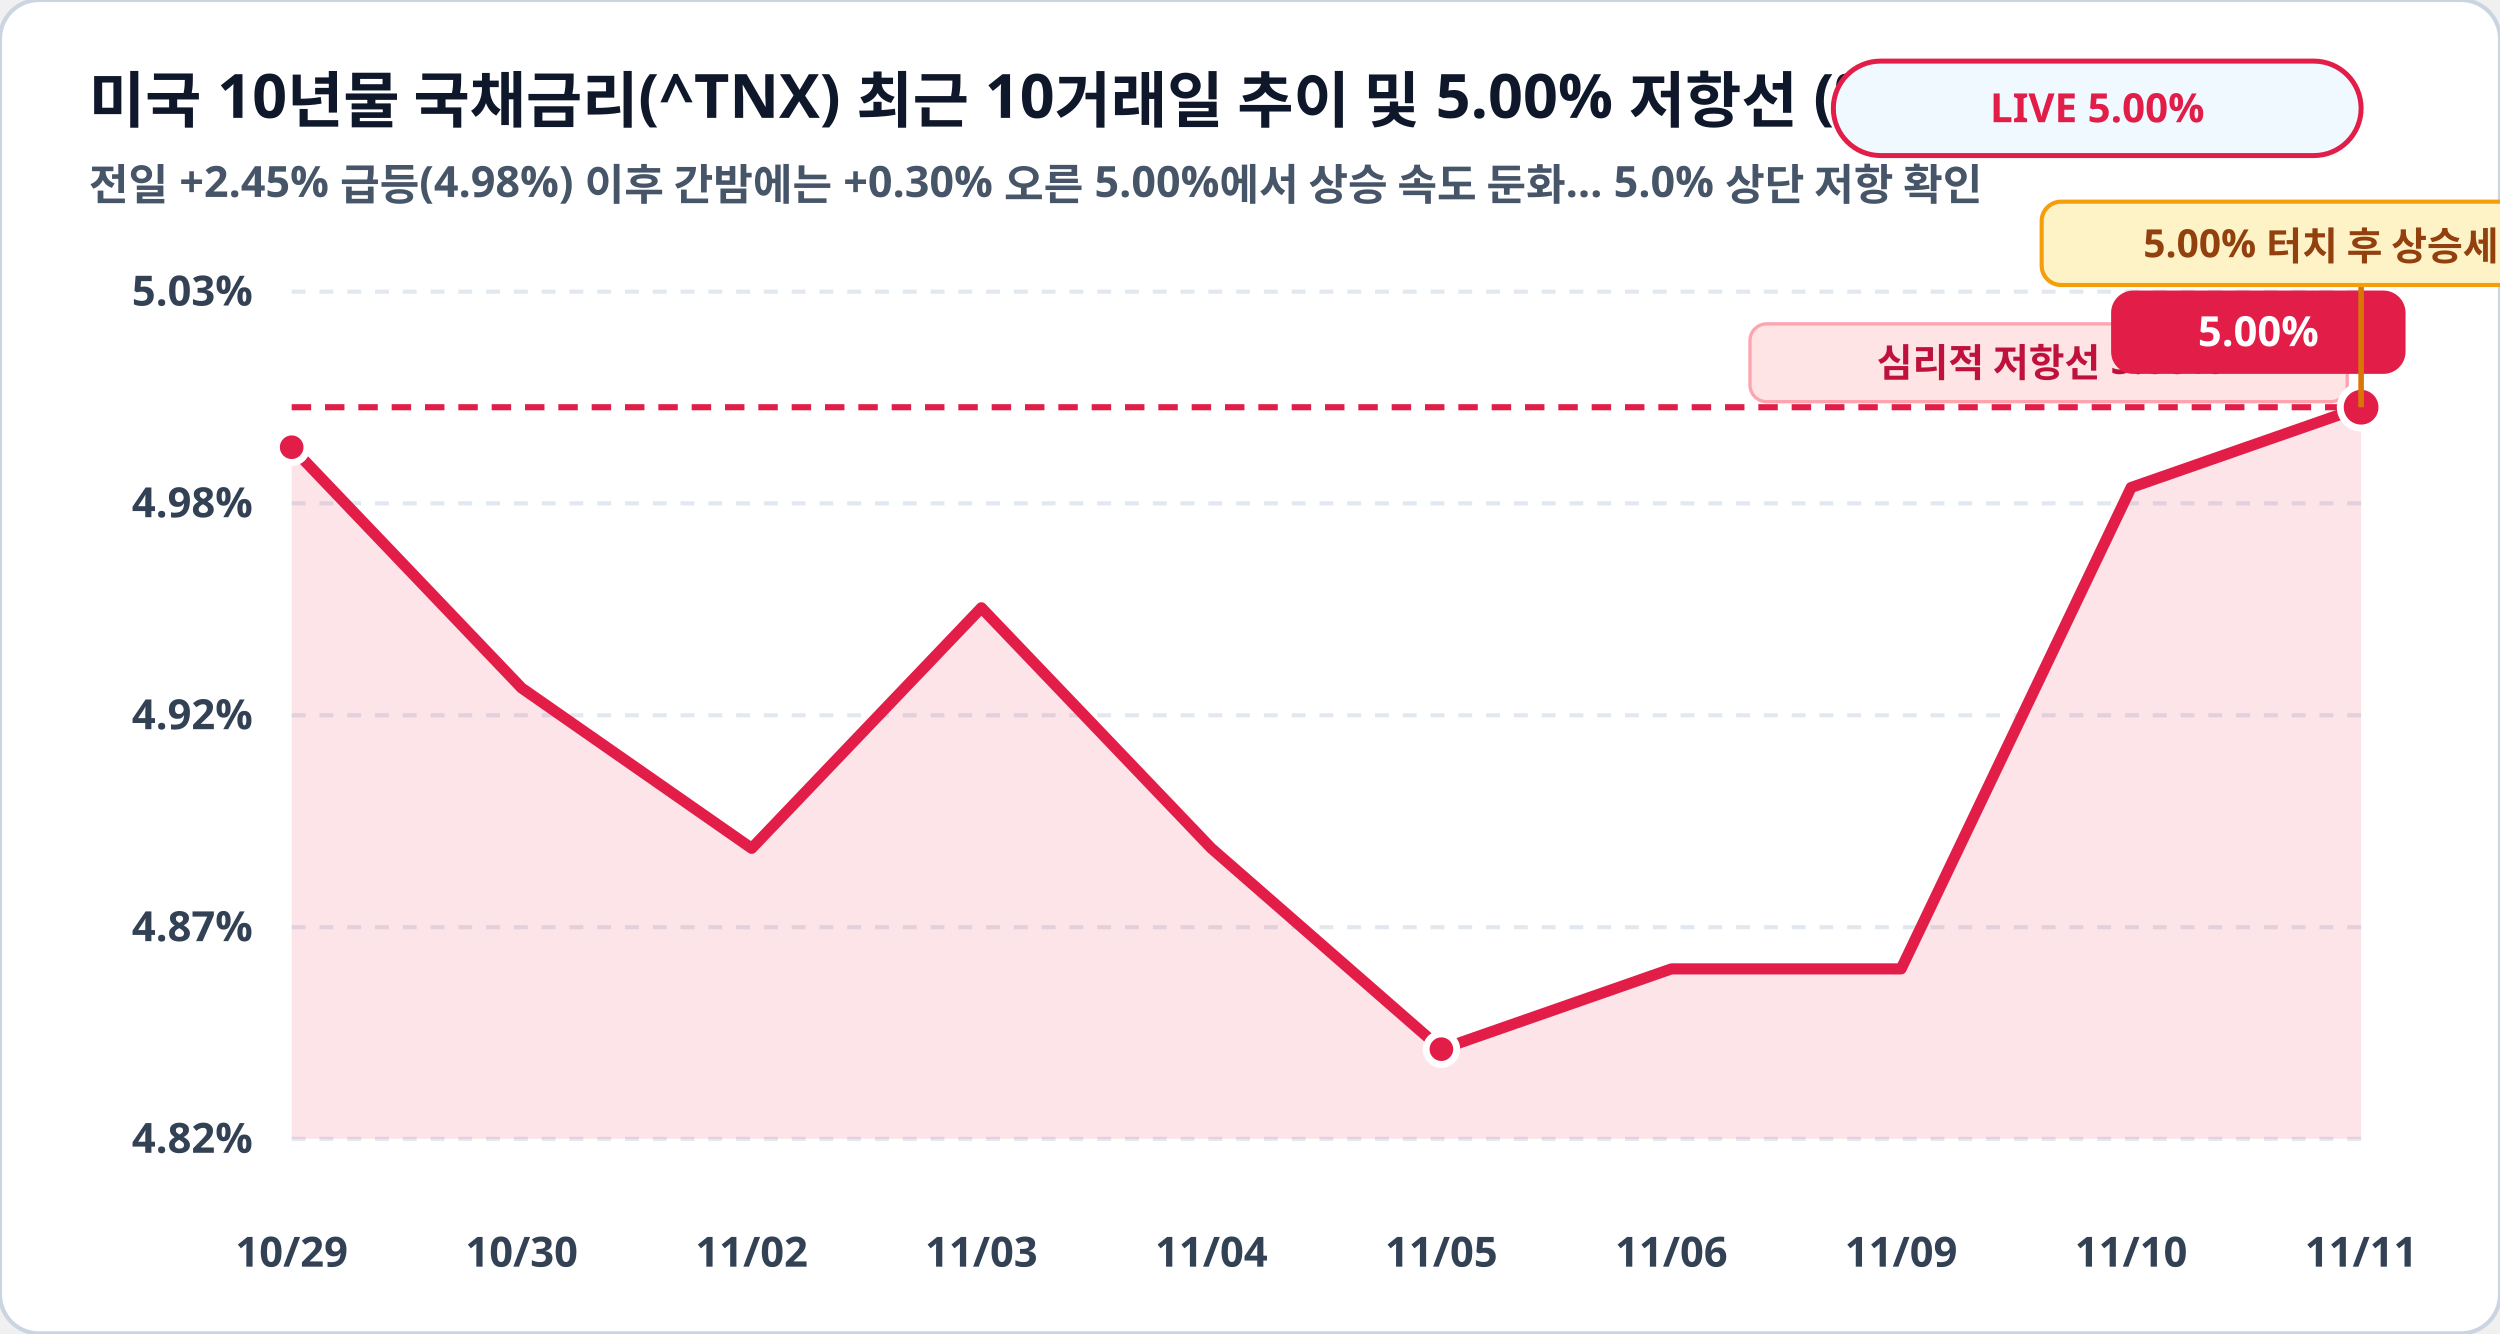
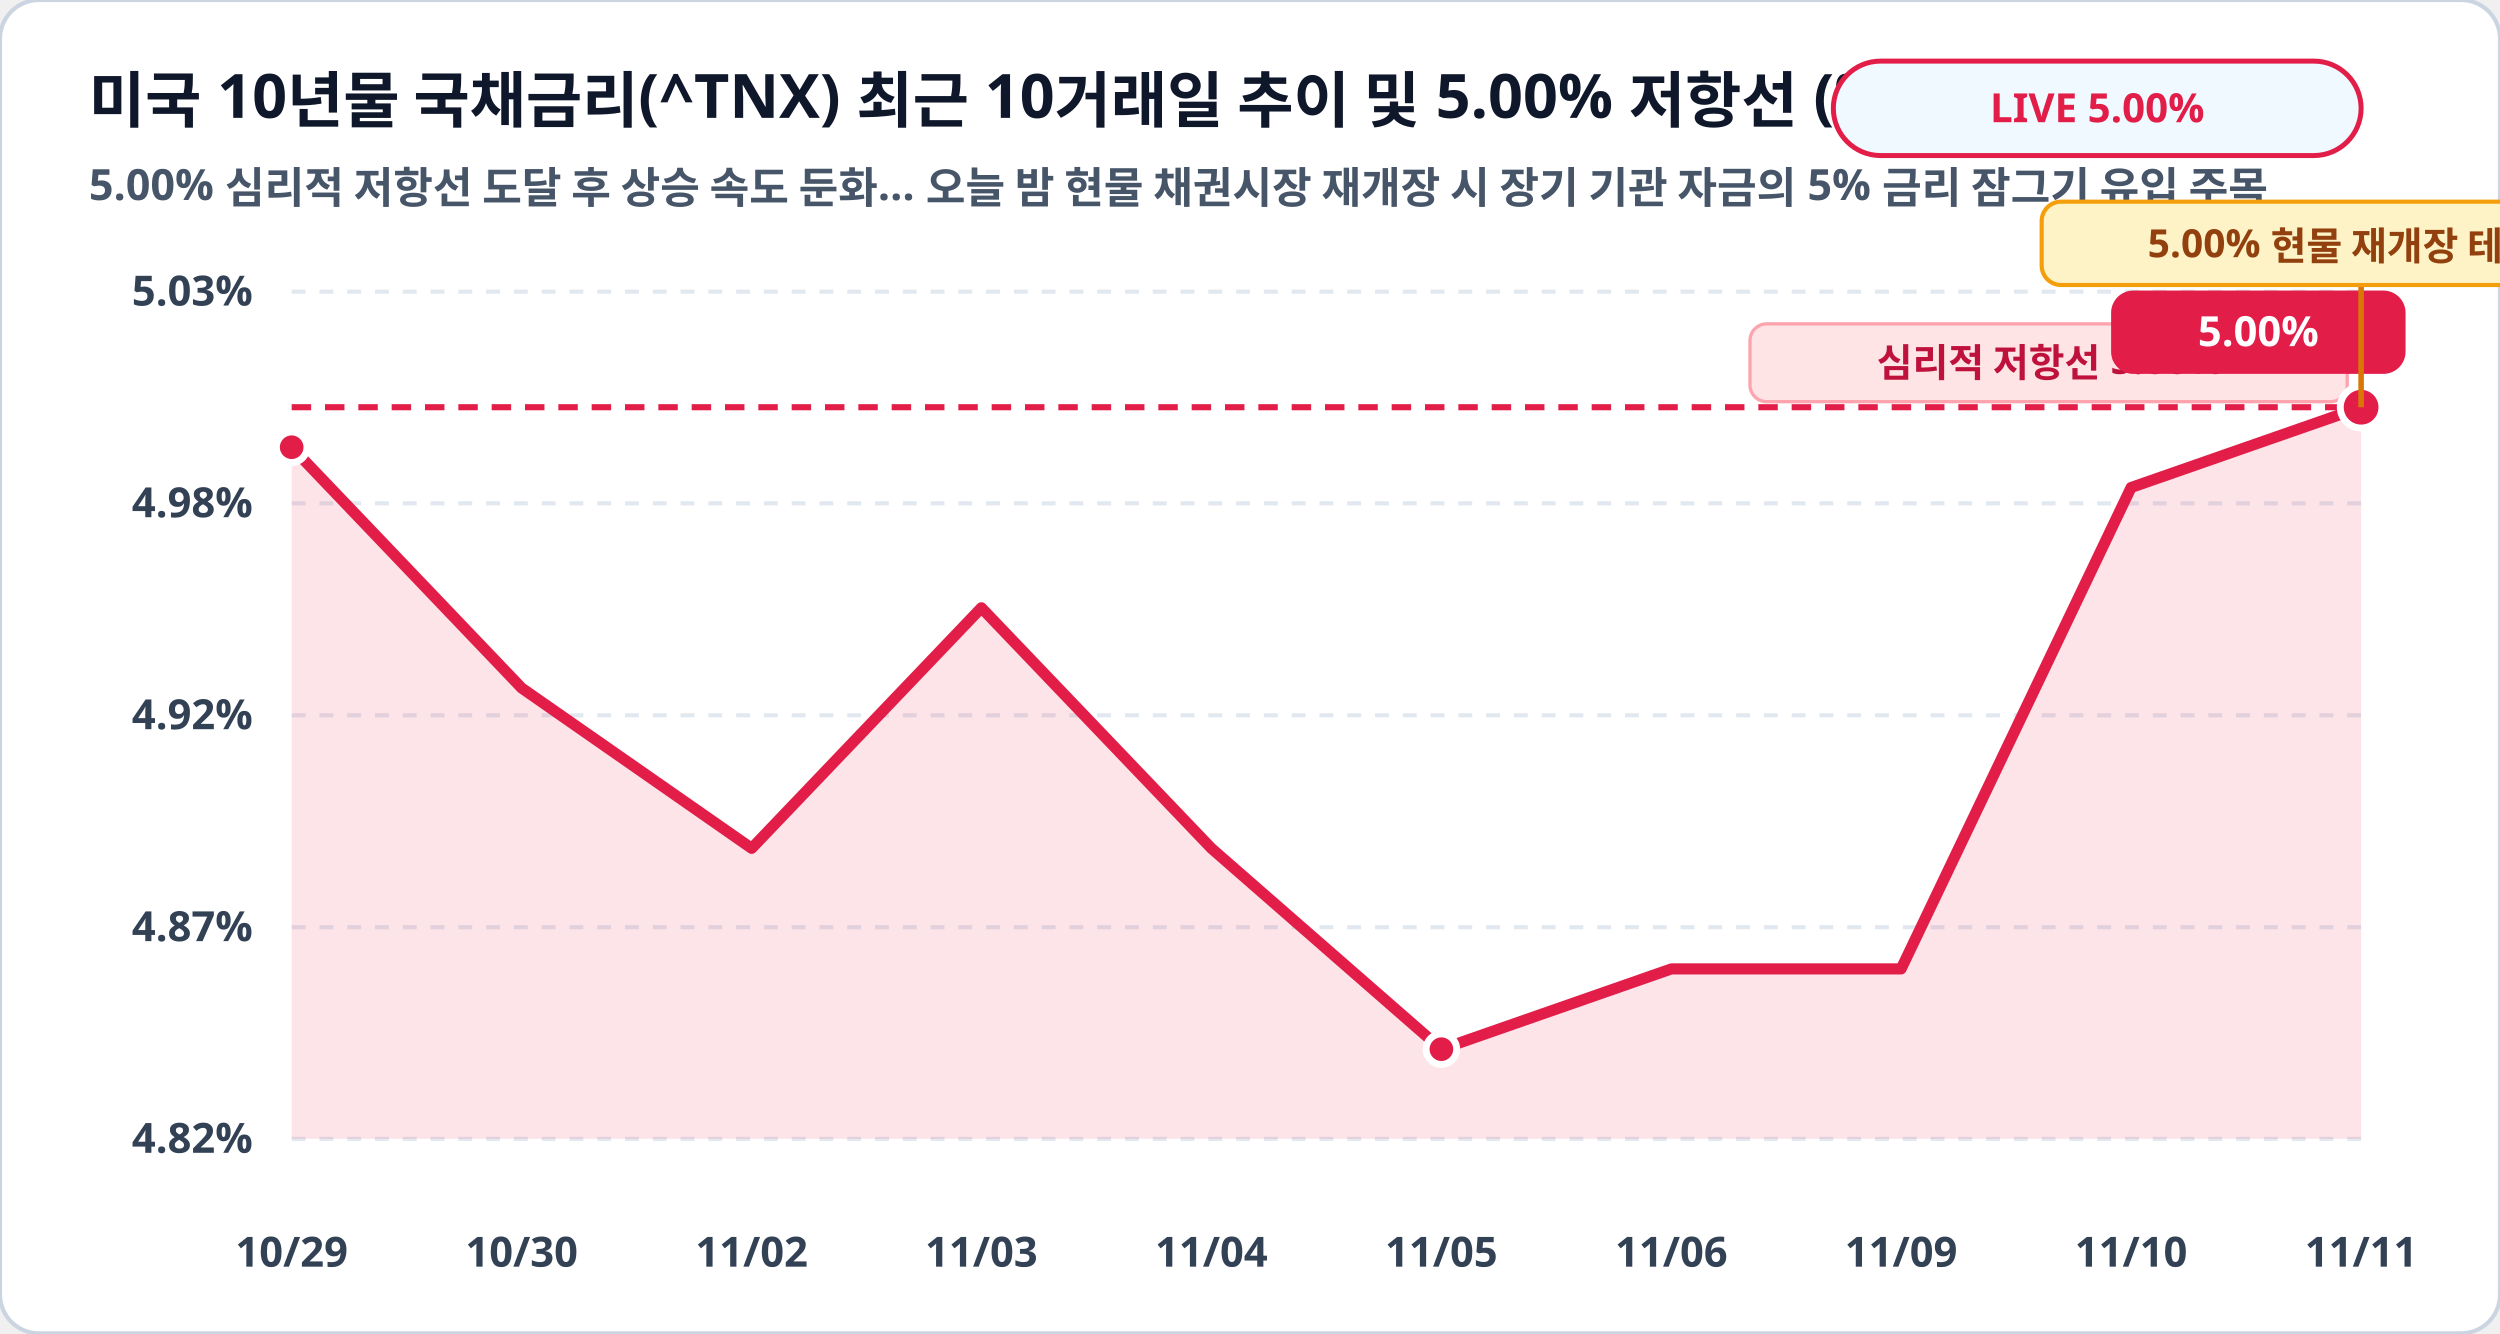
<svg xmlns="http://www.w3.org/2000/svg" viewBox="0 0 900 480" width="100%" height="100%">
  <rect width="900" height="480" rx="14" fill="#ffffff" stroke="#cbd5e1" stroke-width="1.5" />
  <text x="32" y="44" fill="#0f172a" font-family="Pretendard, sans-serif" font-size="22" font-weight="900">미국 10년물 국채금리(^TNX) 최근 10거래일 추이 및 5.00% 저항선 (%)</text>
-   <text x="32" y="72" fill="#475569" font-family="Pretendard, sans-serif" font-size="15.5" font-weight="600">전일 +2.45% 급등(4.98%) 이후 간밤에는 +0.30% 오른 5.00%에서 상승 속도 둔화… 5.0% 상단 저항 확인</text>
+   <text x="32" y="72" fill="#475569" font-family="Pretendard, sans-serif" font-size="15.5" font-weight="600">5.00% 심리적 저항선 도달 후 상승 속도 둔화… 오늘 밤 현물 채권시장 재개장 시 장기 기관 자금의 5% 금리 잠그기 유입 주목</text>
  <rect x="660" y="22" width="190" height="34" rx="17" fill="#f0f9ff" stroke="#e11d48" stroke-width="1.8" />
  <text x="755" y="44" fill="#e11d48" font-family="Pretendard, sans-serif" font-size="14.5" font-weight="800" text-anchor="middle">LIVE 5.00%</text>
  <line x1="105" y1="105.0" x2="850" y2="105.0" stroke="#e2e8f0" stroke-width="1.5" stroke-dasharray="5,5" />
  <text x="91" y="110.0" fill="#334155" font-family="Pretendard, sans-serif" font-size="15" font-weight="700" text-anchor="end">5.03%</text>
  <line x1="105" y1="181.2" x2="850" y2="181.2" stroke="#e2e8f0" stroke-width="1.5" stroke-dasharray="5,5" />
  <text x="91" y="186.2" fill="#334155" font-family="Pretendard, sans-serif" font-size="15" font-weight="700" text-anchor="end">4.98%</text>
  <line x1="105" y1="257.5" x2="850" y2="257.5" stroke="#e2e8f0" stroke-width="1.5" stroke-dasharray="5,5" />
  <text x="91" y="262.5" fill="#334155" font-family="Pretendard, sans-serif" font-size="15" font-weight="700" text-anchor="end">4.92%</text>
  <line x1="105" y1="333.8" x2="850" y2="333.8" stroke="#e2e8f0" stroke-width="1.5" stroke-dasharray="5,5" />
  <text x="91" y="338.8" fill="#334155" font-family="Pretendard, sans-serif" font-size="15" font-weight="700" text-anchor="end">4.87%</text>
  <line x1="105" y1="410.0" x2="850" y2="410.0" stroke="#e2e8f0" stroke-width="1.5" stroke-dasharray="5,5" />
  <text x="91" y="415.0" fill="#334155" font-family="Pretendard, sans-serif" font-size="15" font-weight="700" text-anchor="end">4.82%</text>
  <polygon points="105.0,410.0 105.0,161.0 187.8,247.7 270.6,305.4 353.3,218.8 436.1,305.4 518.9,377.7 601.7,348.8 684.4,348.8 767.2,175.5 850.0,146.6 850.0,410.0" fill="#e11d48" fill-opacity="0.12" />
  <polyline fill="none" stroke="#e11d48" stroke-width="4" stroke-linecap="round" stroke-linejoin="round" points="105.0,161.0 187.8,247.7 270.6,305.4 353.3,218.8 436.1,305.4 518.9,377.7 601.7,348.8 684.4,348.8 767.2,175.5 850.0,146.6" />
  <line x1="105" y1="146.6" x2="850" y2="146.6" stroke="#e11d48" stroke-width="2.2" stroke-dasharray="7,5" />
  <rect x="630" y="116.6" width="215" height="28" rx="6" fill="#ffe4e6" stroke="#fda4af" stroke-width="1.2" />
  <text x="738" y="135.6" fill="#be123c" font-family="Pretendard, sans-serif" font-size="14" font-weight="800" text-anchor="middle">심리적 저항선 5.00%</text>
  <circle cx="105.0" cy="161.0" r="5.5" fill="#e11d48" stroke="#ffffff" stroke-width="2.5" />
  <circle cx="518.9" cy="377.7" r="5.5" fill="#e11d48" stroke="#ffffff" stroke-width="2.5" />
  <circle cx="850.0" cy="146.6" r="7.5" fill="#e11d48" stroke="#ffffff" stroke-width="2.5" />
  <rect x="760.0" y="104.6" width="106" height="30" rx="8" fill="#e11d48" />
  <text x="813.0" y="124.6" fill="#ffffff" font-family="Pretendard, sans-serif" font-size="15" font-weight="800" text-anchor="middle">5.00%</text>
  <line x1="850.0" y1="146.6" x2="850.0" y2="102.6" stroke="#d97706" stroke-width="2" />
  <rect x="735.0" y="72.6" width="230" height="30" rx="7" fill="#fef3c7" stroke="#f59e0b" stroke-width="1.5" />
-   <text x="850.0" y="92.6" fill="#92400e" font-family="Pretendard, sans-serif" font-size="14" font-weight="800" text-anchor="middle">5.00% 터치 후 상승세 둔화</text>
+   <text x="850.0" y="92.6" fill="#92400e" font-family="Pretendard, sans-serif" font-size="14" font-weight="800" text-anchor="middle">5.00% 현물 재개장 테스트</text>
  <text x="105.0" y="456" fill="#334155" font-family="Pretendard, sans-serif" font-size="15" font-weight="700" text-anchor="middle">10/29</text>
  <text x="187.8" y="456" fill="#334155" font-family="Pretendard, sans-serif" font-size="15" font-weight="700" text-anchor="middle">10/30</text>
  <text x="270.6" y="456" fill="#334155" font-family="Pretendard, sans-serif" font-size="15" font-weight="700" text-anchor="middle">11/02</text>
  <text x="353.3" y="456" fill="#334155" font-family="Pretendard, sans-serif" font-size="15" font-weight="700" text-anchor="middle">11/03</text>
  <text x="436.1" y="456" fill="#334155" font-family="Pretendard, sans-serif" font-size="15" font-weight="700" text-anchor="middle">11/04</text>
  <text x="518.9" y="456" fill="#334155" font-family="Pretendard, sans-serif" font-size="15" font-weight="700" text-anchor="middle">11/05</text>
  <text x="601.7" y="456" fill="#334155" font-family="Pretendard, sans-serif" font-size="15" font-weight="700" text-anchor="middle">11/06</text>
  <text x="684.4" y="456" fill="#334155" font-family="Pretendard, sans-serif" font-size="15" font-weight="700" text-anchor="middle">11/09</text>
  <text x="767.2" y="456" fill="#334155" font-family="Pretendard, sans-serif" font-size="15" font-weight="700" text-anchor="middle">11/10</text>
  <text x="850.0" y="456" fill="#334155" font-family="Pretendard, sans-serif" font-size="15" font-weight="700" text-anchor="middle">11/11</text>
</svg>
